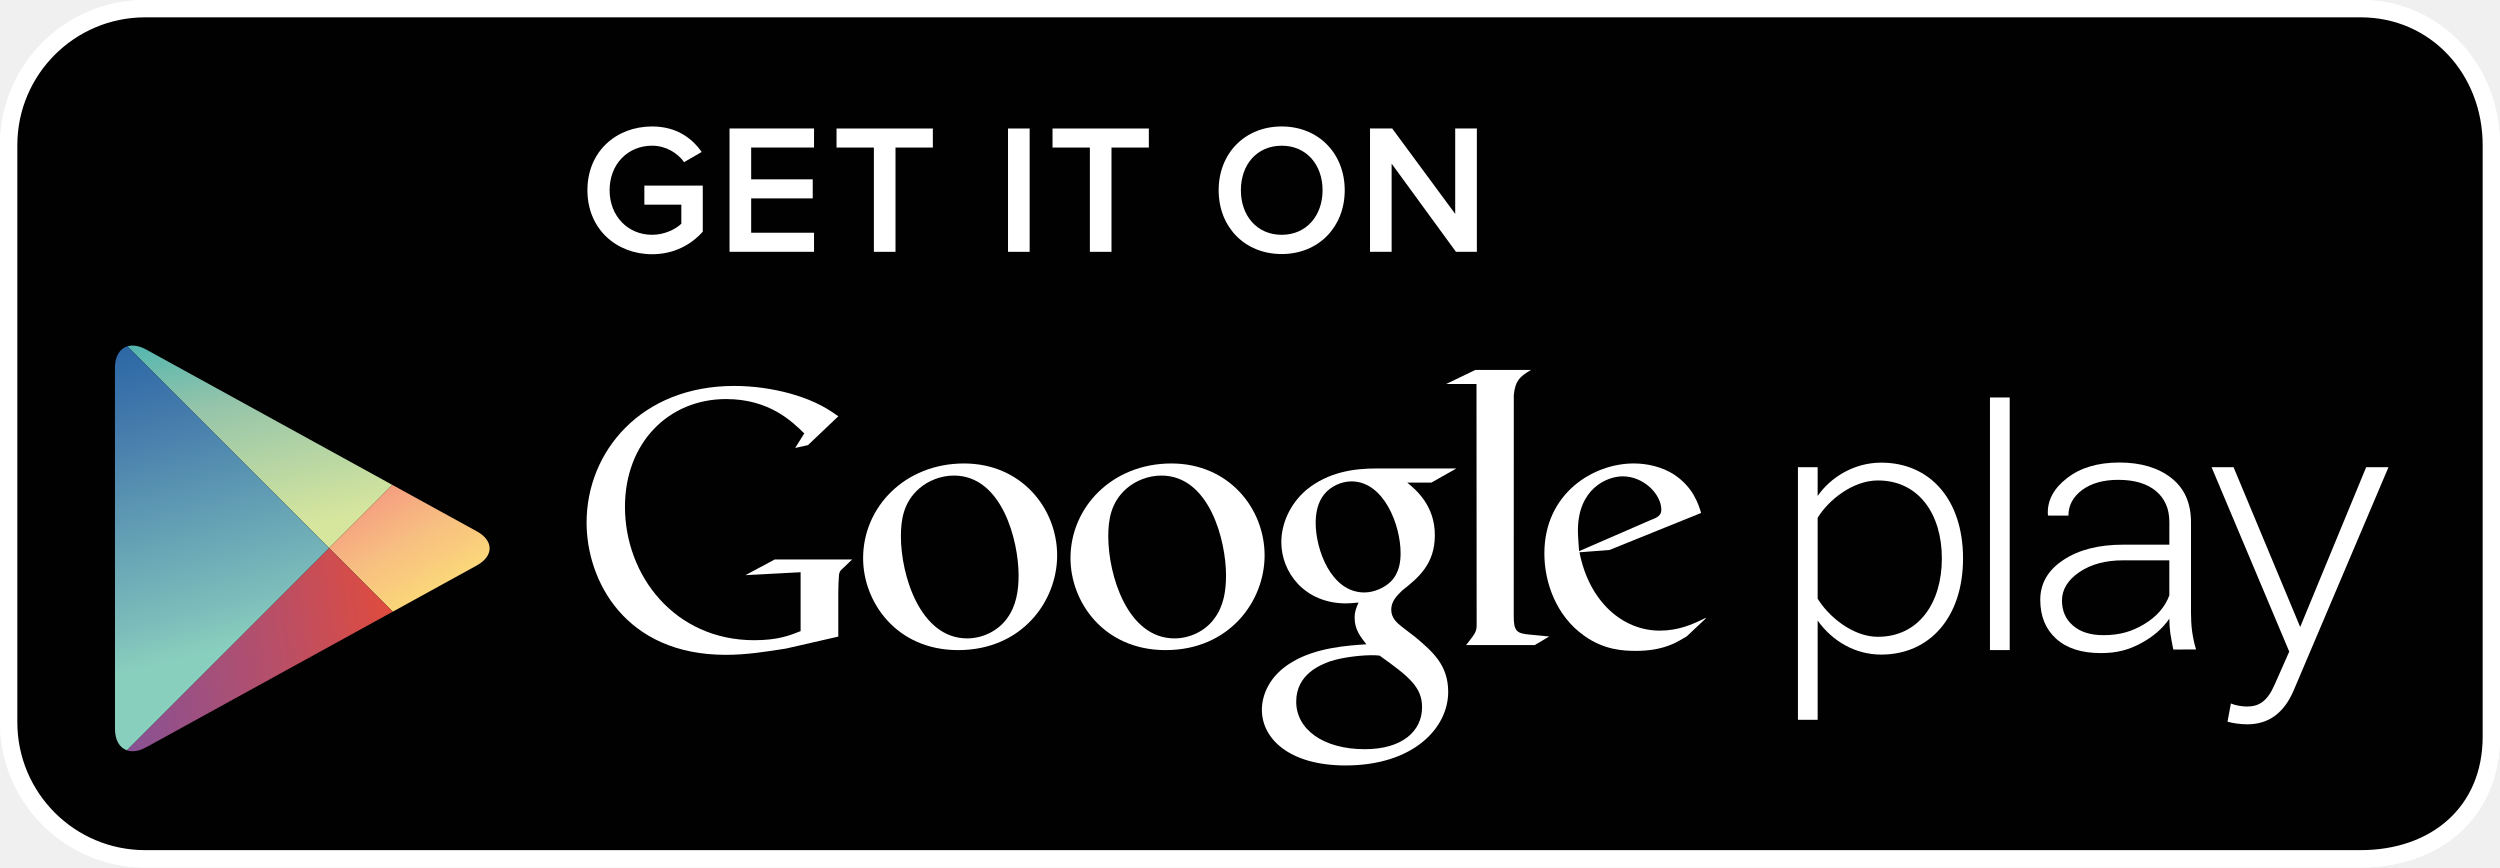
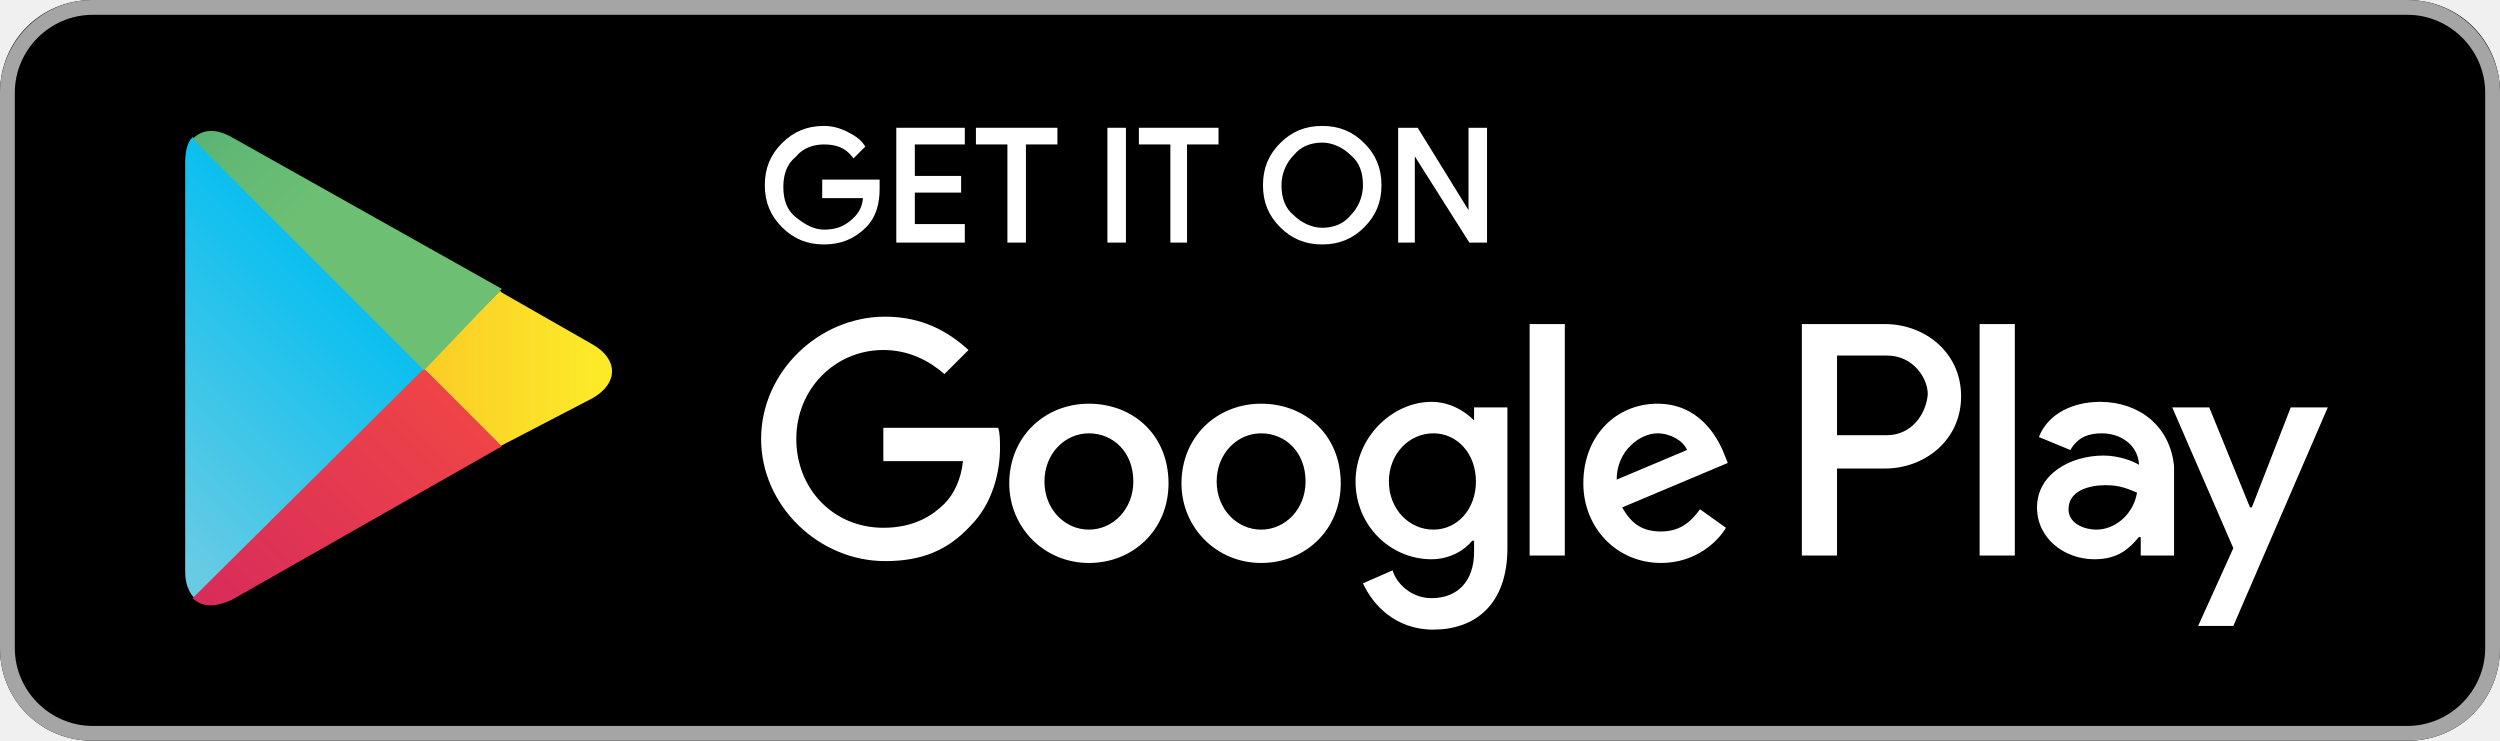
- <svg xmlns="http://www.w3.org/2000/svg" version="1.1" id="Layer_1" x="0px" y="0px" width="169.672px" height="58.874px" viewBox="222.251 367.689 169.672 58.874" enable-background="new 222.251 367.689 169.672 58.874" xml:space="preserve">
+ <svg xmlns="http://www.w3.org/2000/svg" version="1.1" id="US_UK_Download_on_the" x="0px" y="0px" viewBox="0 0 135 40" style="enable-background:new 0 0 135 40;" xml:space="preserve">
+   <style type="text/css">
+ 	.Graphic_x0020_Style_x0020_5{fill:url(#SVGID_1_);}
+ 	.Graphic_x0020_Style_x0020_6{fill:url(#SVGID_2_);}
+ 	.Graphic_x0020_Style_x0020_7{fill:url(#SVGID_3_);}
+ 	.st0{fill:#A6A5A5;}
+ 	.st1{fill:#FFFFFF;stroke:#FFFFFF;stroke-width:0.2;stroke-miterlimit:10;}
+ 	.st2{fill:#FFFFFF;}
+ 	.st3{fill:url(#SVGID_4_);}
+ 	.st4{fill:url(#SVGID_5_);}
+ 	.st5{fill:url(#SVGID_6_);}
+ 	.st6{fill:#1C793F;}
+ 	.st7{fill:url(#SVGID_7_);}
+ </style>
+   <linearGradient id="SVGID_1_" gradientUnits="userSpaceOnUse" x1="0" y1="40" x2="0.707" y2="40.707">
+     <stop offset="0" style="stop-color:#39A278" />
+     <stop offset="0.272" style="stop-color:#4BAC76" />
+     <stop offset="0.723" style="stop-color:#63BA74" />
+     <stop offset="1" style="stop-color:#6CBF73" />
+   </linearGradient>
+   <linearGradient id="SVGID_2_" gradientUnits="userSpaceOnUse" x1="0" y1="40" x2="-0.707" y2="40.707">
+     <stop offset="0" style="stop-color:#EE4447" />
+     <stop offset="1" style="stop-color:#C5166C" />
+   </linearGradient>
+   <linearGradient id="SVGID_3_" gradientUnits="userSpaceOnUse" x1="0" y1="40" x2="-1" y2="40">
+     <stop offset="0" style="stop-color:#FCEA29" />
+     <stop offset="1" style="stop-color:#F89B20" />
+   </linearGradient>
  <g>
-     <path fill="#010101" stroke="#FFFFFF" stroke-width="1.176" stroke-miterlimit="10" d="M391.335,417.674   c0,5.119-3.761,8.301-8.875,8.301H232.105c-5.116,0-9.266-4.151-9.266-9.271v-39.159c0-5.118,4.149-9.268,9.266-9.268H382.46   c5.114,0,8.875,4.15,8.875,9.268V417.674z" />
-     <path fill="#010101" stroke="#FFFFFF" stroke-width="1.176" stroke-miterlimit="10" d="M391.335,417.674   c0,5.119-3.761,8.301-8.875,8.301H232.105c-5.116,0-9.266-4.151-9.266-9.271v-39.159c0-5.118,4.149-9.268,9.266-9.268H382.46   c5.114,0,8.875,4.15,8.875,9.268V417.674z" />
+     <g>
+       <path d="M130,40H5c-2.8,0-5-2.2-5-5V5c0-2.8,2.2-5,5-5h125c2.8,0,5,2.2,5,5v30C135,37.8,132.8,40,130,40z" />
+     </g>
    <g>
      <g>
-         <path fill="#FFFFFF" d="M337.988,409.692l-1.267,1.193c-0.291,0.159-0.582,0.348-0.873,0.479     c-0.878,0.399-1.771,0.499-2.564,0.499c-0.847,0-2.17-0.055-3.521-1.032c-1.879-1.322-2.698-3.594-2.698-5.576     c0-4.102,3.34-6.112,6.062-6.112c0.952,0,1.929,0.239,2.724,0.741c1.322,0.873,1.664,2.01,1.854,2.618l-6.219,2.513l-2.038,0.158     c0.66,3.361,2.936,5.316,5.449,5.316c1.256,0,2.188-0.408,3.043-0.831C337.939,409.659,338.111,409.57,337.988,409.692z      M334.236,403.004c0.505-0.184,0.768-0.343,0.768-0.711c0-1.057-1.195-2.275-2.621-2.275c-1.057,0-3.041,0.822-3.041,3.681     c0,0.444,0.053,0.92,0.08,1.396L334.236,403.004z" />
-         <path fill="#FFFFFF" d="M324.986,409.486c0,1.028,0.184,1.188,1.053,1.27c0.453,0.053,0.905,0.076,1.354,0.131l-0.979,0.581     h-4.66c0.611-0.792,0.715-0.871,0.715-1.398v-0.593l-0.01-15.726H320.4l1.98-0.955h3.782c-0.819,0.475-1.065,0.763-1.171,1.688     L324.986,409.486z" />
-         <path fill="#FFFFFF" d="M317.758,400.441c0.606,0.5,1.874,1.559,1.874,3.568c0,1.958-1.104,2.882-2.218,3.757     c-0.342,0.344-0.741,0.718-0.741,1.296c0,0.584,0.399,0.9,0.688,1.139l0.957,0.736c1.159,0.98,2.22,1.881,2.22,3.706     c0,2.488-2.407,4.996-6.958,4.996c-3.834,0-5.687-1.823-5.687-3.78c0-0.954,0.474-2.303,2.038-3.228     c1.641-1.002,3.862-1.137,5.053-1.214c-0.372-0.48-0.796-0.983-0.796-1.802c0-0.449,0.136-0.717,0.265-1.032     c-0.289,0.028-0.58,0.058-0.846,0.058c-2.806,0-4.394-2.096-4.394-4.155c0-1.218,0.557-2.566,1.695-3.545     c1.508-1.242,3.307-1.457,4.733-1.457h5.451l-1.692,0.957H317.758z M315.883,412.185c-0.217-0.027-0.348-0.027-0.608-0.027     c-0.239,0-1.668,0.053-2.775,0.424c-0.584,0.215-2.277,0.846-2.277,2.725c0,1.875,1.827,3.229,4.653,3.229     c2.54,0,3.889-1.218,3.889-2.856C318.763,414.328,317.891,413.615,315.883,412.185z M316.643,407.158     c0.613-0.611,0.665-1.453,0.665-1.933c0-1.901-1.134-4.865-3.333-4.865c-0.686,0-1.429,0.344-1.852,0.876     c-0.445,0.552-0.579,1.267-0.579,1.953c0,1.771,1.032,4.71,3.304,4.71C315.512,407.899,316.225,407.576,316.643,407.158z" />
-         <path fill="#FFFFFF" d="M301.358,411.811c-4.205,0-6.454-3.274-6.454-6.238c0-3.464,2.828-6.429,6.85-6.429     c3.888,0,6.324,3.044,6.324,6.241C308.078,408.506,305.671,411.811,301.358,411.811z M304.666,409.67     c0.64-0.846,0.794-1.902,0.794-2.933c0-2.329-1.11-6.772-4.391-6.772c-0.872,0-1.75,0.341-2.383,0.898     c-1.035,0.925-1.218,2.087-1.218,3.229c0,2.613,1.292,6.924,4.499,6.924C303.001,411.016,304.056,410.516,304.666,409.67z" />
-         <path fill="#FFFFFF" d="M287.28,411.811c-4.206,0-6.451-3.274-6.451-6.238c0-3.464,2.83-6.429,6.85-6.429     c3.887,0,6.319,3.044,6.319,6.241C293.998,408.506,291.595,411.811,287.28,411.811z M290.589,409.67     c0.634-0.846,0.793-1.902,0.793-2.933c0-2.329-1.113-6.772-4.391-6.772c-0.875,0-1.745,0.341-2.379,0.898     c-1.036,0.925-1.218,2.087-1.218,3.229c0,2.613,1.296,6.924,4.497,6.924C288.925,411.016,289.979,410.516,290.589,409.67z" />
-         <path fill="#FFFFFF" d="M279.148,410.893l-3.547,0.812c-1.436,0.228-2.726,0.427-4.092,0.427c-6.84,0-9.447-5.035-9.447-8.976     c0-4.812,3.693-9.274,10.017-9.274c1.337,0,2.625,0.196,3.798,0.515c1.858,0.523,2.728,1.167,3.271,1.544l-2.061,1.958     l-0.869,0.192l0.619-0.986c-0.838-0.819-2.38-2.332-5.306-2.332c-3.913,0-6.864,2.973-6.864,7.317     c0,4.662,3.371,9.049,8.774,9.049c1.589,0,2.406-0.319,3.147-0.616v-3.998l-3.744,0.2l1.985-1.065h5.254l-0.644,0.619     c-0.173,0.147-0.195,0.196-0.244,0.396c-0.026,0.227-0.05,0.943-0.05,1.196v3.022H279.148z" />
-       </g>
-       <g>
-         <path fill="#FFFFFF" d="M345.613,409.805v6.738h-1.338v-17.145h1.338v1.951c0.871-1.261,2.464-2.261,4.313-2.261     c3.317,0,5.554,2.517,5.554,6.5c0,3.958-2.235,6.527-5.554,6.527C348.181,412.117,346.617,411.217,345.613,409.805z      M354.043,405.59c0-3.003-1.565-5.293-4.342-5.293c-1.724,0-3.371,1.354-4.088,2.535v5.488c0.717,1.183,2.364,2.588,4.088,2.588     C352.478,410.908,354.043,408.598,354.043,405.59z" />
-         <path fill="#FFFFFF" d="M357.307,411.809v-17.144h1.34v17.144H357.307z" />
-         <path fill="#FFFFFF" d="M373.659,415.434c0.285,0.128,0.773,0.207,1.083,0.207c0.817,0,1.389-0.336,1.899-1.518l0.978-2.211     l-5.271-12.514h1.492l4.522,10.845l4.478-10.845h1.514l-6.43,15.139c-0.666,1.561-1.716,2.311-3.158,2.311     c-0.433,0-1.002-0.078-1.337-0.18L373.659,415.434z" />
-         <path fill="#FFFFFF" d="M369.75,411.771c-0.09-0.432-0.156-0.81-0.205-1.127c-0.041-0.314-0.063-0.64-0.063-0.968     c-0.459,0.674-1.109,1.234-1.938,1.676c-0.831,0.443-1.62,0.662-2.704,0.662c-1.303,0-2.313-0.319-3.037-0.971     c-0.72-0.65-1.082-1.531-1.082-2.645c0-1.114,0.525-2.017,1.57-2.705c1.046-0.695,2.397-1.038,4.07-1.038h3.121v-1.544     c0-0.89-0.304-1.586-0.908-2.094c-0.606-0.507-1.458-0.762-2.562-0.762c-1.01,0-1.828,0.233-2.45,0.689     c-0.617,0.466-0.929,1.042-0.929,1.737h-1.37l-0.026-0.066c-0.05-0.938,0.378-1.76,1.291-2.469     c0.905-0.711,2.097-1.066,3.561-1.066c1.456,0,2.638,0.352,3.528,1.051c0.889,0.693,1.334,1.697,1.334,3.008v6.122     c0,0.439,0.021,0.864,0.076,1.278c0.058,0.415,0.146,0.828,0.268,1.229L369.75,411.771L369.75,411.771z M365.002,410.797     c1.137,0,1.953-0.254,2.789-0.757c0.828-0.499,1.394-1.149,1.689-1.938v-2.384h-3.136c-1.198,0-2.188,0.266-2.97,0.8     c-0.781,0.533-1.179,1.179-1.179,1.93c0,0.708,0.252,1.272,0.75,1.701C363.447,410.582,364.131,410.797,365.002,410.797z" />
+         <path class="st0" d="M130,0.8c2.3,0,4.2,1.9,4.2,4.2v30c0,2.3-1.9,4.2-4.2,4.2H5c-2.3,0-4.2-1.9-4.2-4.2V5c0-2.3,1.9-4.2,4.2-4.2     H130 M130,0H5C2.2,0,0,2.3,0,5v30c0,2.8,2.2,5,5,5h125c2.8,0,5-2.2,5-5V5C135,2.3,132.8,0,130,0L130,0z" />
      </g>
    </g>
    <g>
+       <path class="st1" d="M47.4,10.2c0,0.8-0.2,1.5-0.7,2c-0.6,0.6-1.3,0.9-2.2,0.9c-0.9,0-1.6-0.3-2.2-0.9c-0.6-0.6-0.9-1.3-0.9-2.2    c0-0.9,0.3-1.6,0.9-2.2c0.6-0.6,1.3-0.9,2.2-0.9c0.4,0,0.8,0.1,1.2,0.3c0.4,0.2,0.7,0.4,0.9,0.7l-0.5,0.5    c-0.4-0.5-0.9-0.7-1.6-0.7c-0.6,0-1.2,0.2-1.6,0.7c-0.5,0.4-0.7,1-0.7,1.7s0.2,1.3,0.7,1.7c0.5,0.4,1,0.7,1.6,0.7    c0.7,0,1.2-0.2,1.7-0.7c0.3-0.3,0.5-0.7,0.5-1.2h-2.2V9.8h2.9C47.4,9.9,47.4,10.1,47.4,10.2z" />
+       <path class="st1" d="M52,7.7h-2.7v1.9h2.5v0.7h-2.5v1.9H52V13h-3.5V7H52V7.7z" />
+       <path class="st1" d="M55.3,13h-0.8V7.7h-1.7V7H57v0.7h-1.7V13z" />
+       <path class="st1" d="M59.9,13V7h0.8v6H59.9z" />
+       <path class="st1" d="M64.1,13h-0.8V7.7h-1.7V7h4.1v0.7h-1.7V13z" />
+       <path class="st1" d="M73.6,12.2c-0.6,0.6-1.3,0.9-2.2,0.9c-0.9,0-1.6-0.3-2.2-0.9c-0.6-0.6-0.9-1.3-0.9-2.2s0.3-1.6,0.9-2.2    c0.6-0.6,1.3-0.9,2.2-0.9c0.9,0,1.6,0.3,2.2,0.9c0.6,0.6,0.9,1.3,0.9,2.2C74.5,10.9,74.2,11.6,73.6,12.2z M69.8,11.7    c0.4,0.4,1,0.7,1.6,0.7s1.2-0.2,1.6-0.7c0.4-0.4,0.7-1,0.7-1.7S73.5,8.7,73,8.3c-0.4-0.4-1-0.7-1.6-0.7s-1.2,0.2-1.6,0.7    c-0.4,0.4-0.7,1-0.7,1.7S69.3,11.3,69.8,11.7z" />
+       <path class="st1" d="M75.6,13V7h0.9l2.9,4.7h0l0-1.2V7h0.8v6h-0.8l-3.1-4.9h0l0,1.2V13H75.6z" />
+     </g>
+     <path class="st2" d="M68.1,21.8c-2.4,0-4.3,1.8-4.3,4.3c0,2.4,1.9,4.3,4.3,4.3c2.4,0,4.3-1.8,4.3-4.3   C72.4,23.5,70.5,21.8,68.1,21.8z M68.1,28.6c-1.3,0-2.4-1.1-2.4-2.6c0-1.5,1.1-2.6,2.4-2.6c1.3,0,2.4,1,2.4,2.6   C70.5,27.5,69.4,28.6,68.1,28.6z M58.8,21.8c-2.4,0-4.3,1.8-4.3,4.3c0,2.4,1.9,4.3,4.3,4.3c2.4,0,4.3-1.8,4.3-4.3   C63.1,23.5,61.2,21.8,58.8,21.8z M58.8,28.6c-1.3,0-2.4-1.1-2.4-2.6c0-1.5,1.1-2.6,2.4-2.6c1.3,0,2.4,1,2.4,2.6   C61.2,27.5,60.1,28.6,58.8,28.6z M47.7,23.1v1.8h4.3c-0.1,1-0.5,1.8-1,2.3c-0.6,0.6-1.6,1.3-3.3,1.3c-2.7,0-4.7-2.1-4.7-4.8   s2.1-4.8,4.7-4.8c1.4,0,2.5,0.6,3.3,1.3l1.3-1.3c-1.1-1-2.5-1.8-4.5-1.8c-3.6,0-6.7,3-6.7,6.6c0,3.6,3.1,6.6,6.7,6.6   c2,0,3.4-0.6,4.6-1.9c1.2-1.2,1.6-2.9,1.6-4.2c0-0.4,0-0.8-0.1-1.1H47.7z M93.1,24.5c-0.4-1-1.4-2.7-3.6-2.7c-2.2,0-4,1.7-4,4.3   c0,2.4,1.8,4.3,4.2,4.3c1.9,0,3.1-1.2,3.5-1.9l-1.4-1c-0.5,0.7-1.1,1.2-2.1,1.2c-1,0-1.6-0.4-2.1-1.3l5.7-2.4L93.1,24.5z    M87.3,25.9c0-1.6,1.3-2.5,2.2-2.5c0.7,0,1.4,0.4,1.6,0.9L87.3,25.9z M82.6,30h1.9V17.5h-1.9V30z M79.6,22.7L79.6,22.7   c-0.5-0.5-1.3-1-2.3-1c-2.1,0-4.1,1.9-4.1,4.3c0,2.4,1.9,4.2,4.1,4.2c1,0,1.8-0.5,2.2-1h0.1v0.6c0,1.6-0.9,2.5-2.3,2.5   c-1.1,0-1.9-0.8-2.1-1.5l-1.6,0.7c0.5,1.1,1.7,2.5,3.8,2.5c2.2,0,4-1.3,4-4.4V22h-1.8V22.7z M77.4,28.6c-1.3,0-2.4-1.1-2.4-2.6   c0-1.5,1.1-2.6,2.4-2.6c1.3,0,2.3,1.1,2.3,2.6C79.7,27.5,78.7,28.6,77.4,28.6z M101.8,17.5h-4.5V30h1.9v-4.7h2.6   c2.1,0,4.1-1.5,4.1-3.9S103.9,17.5,101.8,17.5z M101.9,23.5h-2.7v-4.3h2.7c1.4,0,2.2,1.2,2.2,2.1C104,22.4,103.2,23.5,101.9,23.5z    M113.4,21.7c-1.4,0-2.8,0.6-3.3,1.9l1.7,0.7c0.4-0.7,1-0.9,1.7-0.9c1,0,1.9,0.6,2,1.6v0.1c-0.3-0.2-1.1-0.5-1.9-0.5   c-1.8,0-3.6,1-3.6,2.8c0,1.7,1.5,2.8,3.1,2.8c1.3,0,1.9-0.6,2.4-1.2h0.1v1h1.8v-4.8C117.2,23,115.5,21.7,113.4,21.7z M113.2,28.6   c-0.6,0-1.5-0.3-1.5-1.1c0-1,1.1-1.3,2-1.3c0.8,0,1.2,0.2,1.7,0.4C115.2,27.8,114.2,28.6,113.2,28.6z M123.7,22l-2.1,5.4h-0.1   l-2.2-5.4h-2l3.3,7.6l-1.9,4.2h1.9l5.1-11.8H123.7z M106.9,30h1.9V17.5h-1.9V30z" />
+     <g>
      <g>
-         <path fill="#FFFFFF" d="M262.118,380.601c0-2.634,1.958-4.329,4.392-4.329c1.631,0,2.698,0.778,3.362,1.731l-1.191,0.69     c-0.452-0.626-1.243-1.116-2.171-1.116c-1.656,0-2.886,1.255-2.886,3.023c0,1.745,1.23,3.024,2.886,3.024     c0.853,0,1.605-0.389,1.982-0.751v-1.294h-2.509v-1.292h3.964v3.125c-0.815,0.916-1.995,1.531-3.438,1.531     C264.076,384.943,262.118,383.224,262.118,380.601z" />
-         <path fill="#FFFFFF" d="M271.764,384.78v-8.37h5.734v1.292h-4.266v2.158h4.178v1.292h-4.178v2.334h4.266v1.293L271.764,384.78     L271.764,384.78z" />
-         <path fill="#FFFFFF" d="M281.56,384.78v-7.077h-2.534v-1.292h6.536v1.292h-2.534v7.077H281.56z" />
-         <path fill="#FFFFFF" d="M290.664,384.78v-8.37h1.468v8.37H290.664z" />
-         <path fill="#FFFFFF" d="M296.219,384.78v-7.077h-2.534v-1.292h6.536v1.292h-2.534v7.077H296.219z" />
-         <path fill="#FFFFFF" d="M304.96,380.601c0-2.497,1.769-4.329,4.279-4.329c2.496,0,4.277,1.832,4.277,4.329     s-1.781,4.329-4.277,4.329C306.729,384.93,304.96,383.098,304.96,380.601z M312.012,380.601c0-1.73-1.092-3.023-2.771-3.023     c-1.694,0-2.773,1.292-2.773,3.023c0,1.72,1.079,3.024,2.773,3.024C310.92,383.625,312.012,382.321,312.012,380.601z" />
-         <path fill="#FFFFFF" d="M321.065,384.78l-4.366-5.985v5.985h-1.467v-8.37h1.506l4.276,5.796v-5.796h1.47v8.37H321.065z" />
+         <g>
+           <linearGradient id="SVGID_4_" gradientUnits="userSpaceOnUse" x1="17.687" y1="12.685" x2="5.124" y2="25.248">
+             <stop offset="0" style="stop-color:#02BEF0" />
+             <stop offset="1" style="stop-color:#67CBE4" />
+           </linearGradient>
+           <path class="st3" d="M10.4,7.4C10.1,7.7,10,8.2,10,8.8v22.1c0,0.6,0.2,1.1,0.5,1.4l0.1,0.1L22.9,20v-0.1v-0.1L10.4,7.4L10.4,7.4      z" />
+           <linearGradient id="SVGID_5_" gradientUnits="userSpaceOnUse" x1="32.16" y1="19.864" x2="7.983" y2="19.864">
+             <stop offset="0" style="stop-color:#FCEA29" />
+             <stop offset="1" style="stop-color:#F89B20" />
+           </linearGradient>
+           <path class="st4" d="M27,24.1L22.9,20v-0.1v-0.1l4.1-4.1l0.1,0.1l4.9,2.8c1.4,0.8,1.4,2.1,0,2.9L27,24.1L27,24.1z" />
+           <linearGradient id="SVGID_6_" gradientUnits="userSpaceOnUse" x1="24.814" y1="22.157" x2="2.075" y2="44.897">
+             <stop offset="0" style="stop-color:#EE4447" />
+             <stop offset="1" style="stop-color:#C5166C" />
+           </linearGradient>
+           <path class="st5" d="M27.1,24.1l-4.2-4.2L10.4,32.3c0.5,0.5,1.2,0.5,2.1,0.1L27.1,24.1" />
+           <polygon class="st6" points="22.9,19.9 22.9,19.9 27.1,15.6     " />
+           <linearGradient id="SVGID_7_" gradientUnits="userSpaceOnUse" x1="7.299" y1="5.589525e-02" x2="17.453" y2="10.21">
+             <stop offset="0" style="stop-color:#39A278" />
+             <stop offset="0.272" style="stop-color:#4BAC76" />
+             <stop offset="0.723" style="stop-color:#63BA74" />
+             <stop offset="1" style="stop-color:#6CBF73" />
+           </linearGradient>
+           <path class="st7" d="M27.1,15.6L12.5,7.4c-0.9-0.5-1.6-0.4-2.1,0.1l12.5,12.5L27.1,15.6z" />
+         </g>
      </g>
-     </g>
-     <g>
-       <polygon fill="none" points="244.59,404.892 248.883,400.6 248.882,400.6 244.59,404.892 230.891,391.192 230.89,391.192     244.59,404.894 230.868,418.615 230.868,418.615 244.59,404.894 248.902,409.205 248.904,409.205   " />
-       <linearGradient id="SVGID_1_" gradientUnits="userSpaceOnUse" x1="727.492" y1="886.949" x2="709.404" y2="898.269" gradientTransform="matrix(0.7071 0.7071 0.7071 -0.7071 -899.868 516.5412)">
-         <stop offset="0" style="stop-color:#D7E69D" />
-         <stop offset="0.446" style="stop-color:#94C4AA" />
-         <stop offset="1" style="stop-color:#01A4B6" />
-       </linearGradient>
-       <path fill="url(#SVGID_1_)" d="M248.882,400.6l-16.726-9.197c-0.473-0.259-0.912-0.319-1.265-0.21l13.7,13.699L248.882,400.6z" />
-       <linearGradient id="SVGID_2_" gradientUnits="userSpaceOnUse" x1="716.977" y1="896.621" x2="740.428" y2="890.491" gradientTransform="matrix(0.7071 0.7071 0.7071 -0.7071 -899.868 516.5412)">
-         <stop offset="0" style="stop-color:#ED277B" />
-         <stop offset="0.019" style="stop-color:#EE2F7C" />
-         <stop offset="0.704" style="stop-color:#F7BD81" />
-         <stop offset="1" style="stop-color:#FEEB74" />
-       </linearGradient>
-       <path fill="url(#SVGID_2_)" d="M248.904,409.205l5.709-3.141c1.158-0.64,1.158-1.679,0-2.314l-5.73-3.15l-4.292,4.292    L248.904,409.205z" />
-       <linearGradient id="SVGID_3_" gradientUnits="userSpaceOnUse" x1="730.067" y1="878.363" x2="704.636" y2="893.325" gradientTransform="matrix(0.7071 0.7071 0.7071 -0.7071 -899.868 516.5412)">
-         <stop offset="0" style="stop-color:#89CFBD" />
-         <stop offset="0.091" style="stop-color:#7DBEBB" />
-         <stop offset="0.54" style="stop-color:#457CAC" />
-         <stop offset="0.852" style="stop-color:#1C5AA2" />
-         <stop offset="1" style="stop-color:#084D9F" />
-       </linearGradient>
-       <path fill="url(#SVGID_3_)" d="M230.89,391.192c-0.508,0.159-0.838,0.675-0.838,1.454l0.003,24.522c0,0.77,0.32,1.277,0.813,1.446    l13.723-13.723L230.89,391.192z" />
-       <linearGradient id="SVGID_4_" gradientUnits="userSpaceOnUse" x1="739.302" y1="890.243" x2="723.642" y2="869.612" gradientTransform="matrix(0.7071 0.7071 0.7071 -0.7071 -899.868 516.5412)">
-         <stop offset="0" style="stop-color:#F04A2B" />
-         <stop offset="0.47" style="stop-color:#B54F6B" />
-         <stop offset="0.835" style="stop-color:#8B5191" />
-         <stop offset="1" style="stop-color:#7851A1" />
-       </linearGradient>
-       <path fill="url(#SVGID_4_)" d="M230.868,418.615c0.357,0.121,0.804,0.063,1.288-0.201l16.747-9.209l-4.312-4.312L230.868,418.615z    " />
    </g>
  </g>
</svg>
